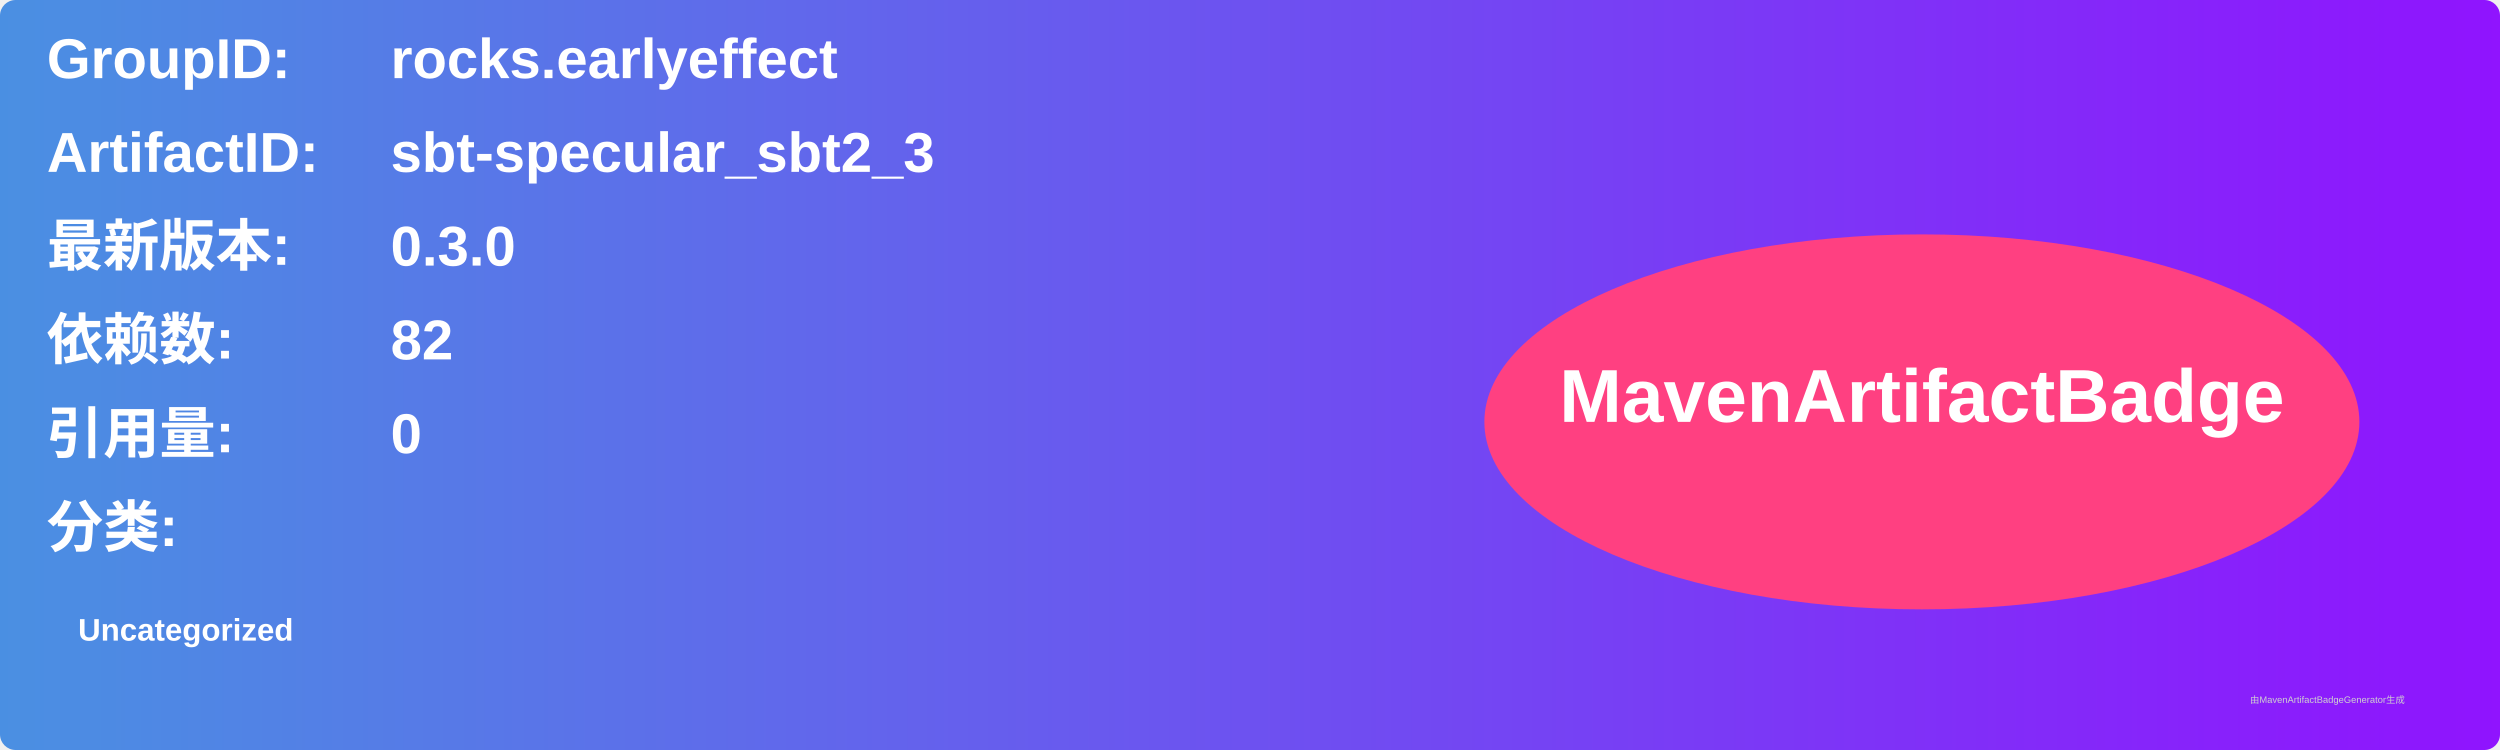
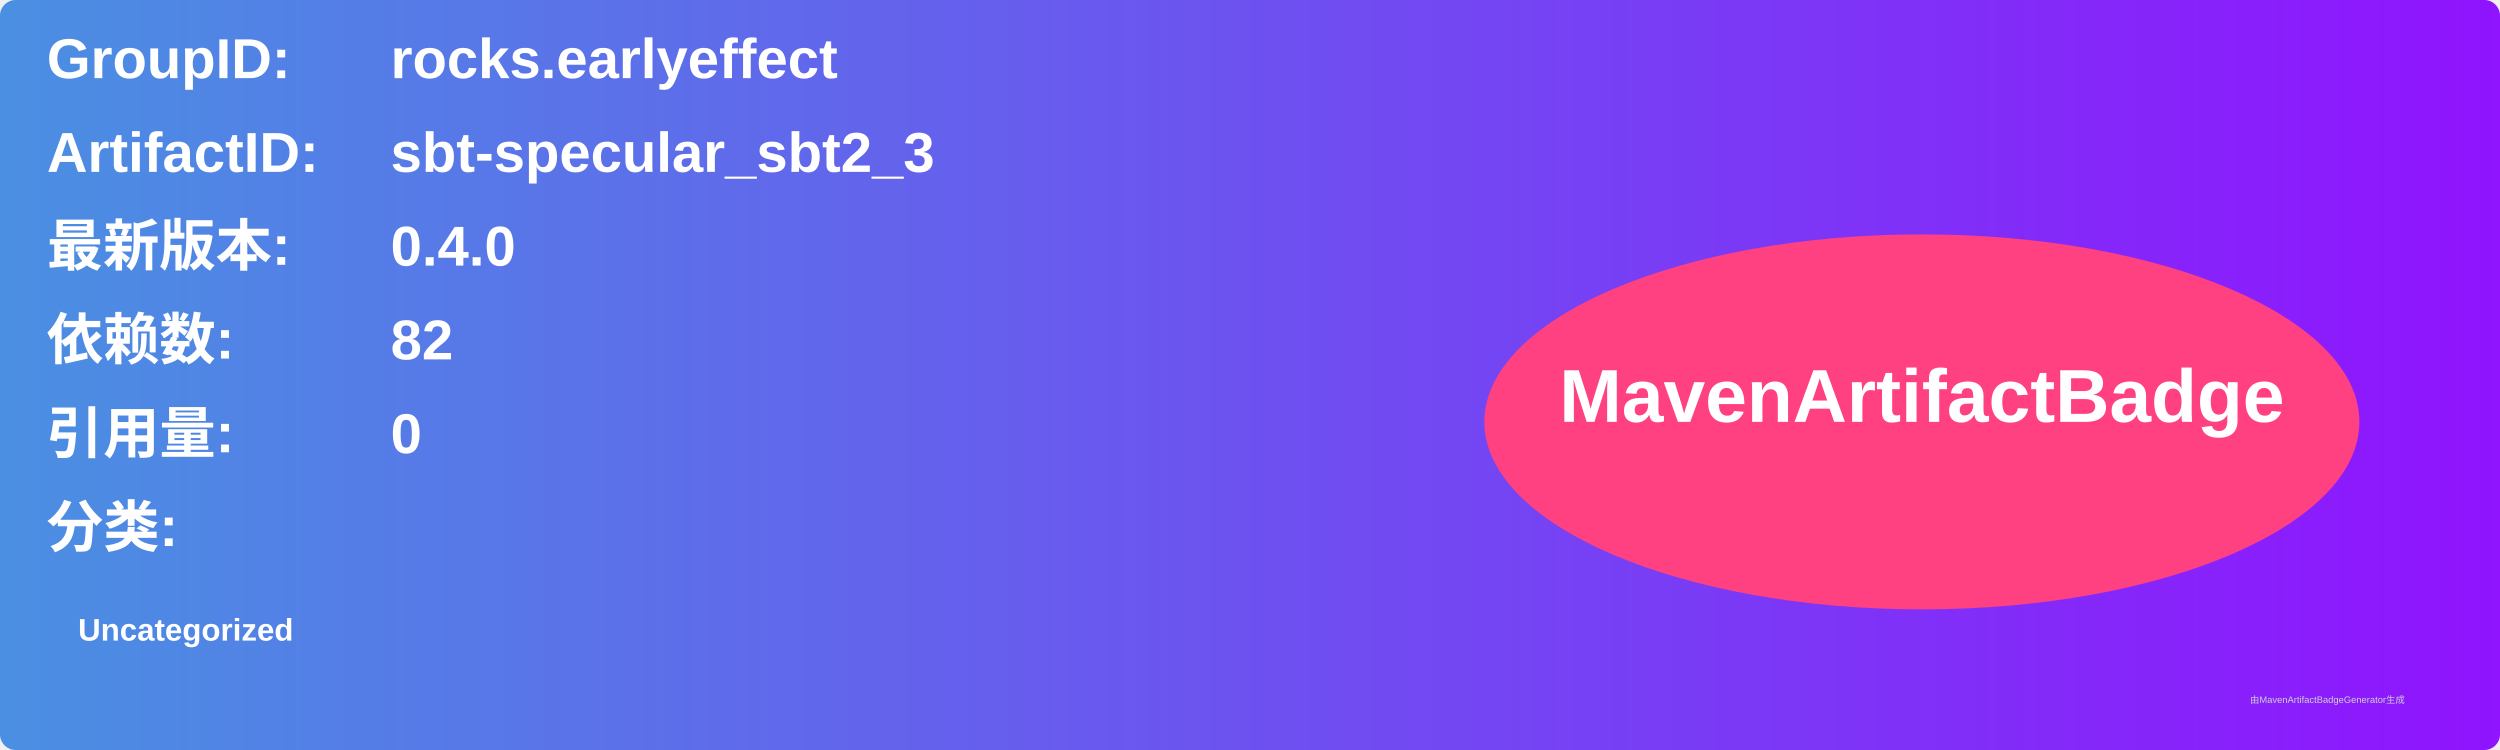
<svg xmlns="http://www.w3.org/2000/svg" width="800" height="240" viewBox="0 0 800 240">
  <linearGradient id="grad" x1="0%" y1="0%" x2="100%" y2="0%">
    <stop offset="0%" stop-color="#4a90e2" />
    <stop offset="100%" stop-color="#9013fe" />
  </linearGradient>
  <rect width="100%" height="100%" rx="5" ry="5" fill="url(#grad)" />
  <g transform="translate(15, 15)">
    <text x="0" y="10" font-family="Arial" font-size="18" fill="white" font-weight="bold" width="260">GroupID:</text>
    <text x="110" y="10" font-family="Arial" font-size="18" fill="white" font-weight="bold" width="460">rocks.earlyeffect</text>
    <text x="0" y="40" font-family="Arial" font-size="18" fill="white" font-weight="bold" width="260">ArtifactID:</text>
    <text x="110" y="40" font-family="Arial" font-size="18" fill="white" font-weight="bold" width="460">sbt-specular_sbt2_3</text>
    <text x="0" y="70" font-family="Arial" font-size="18" fill="white" font-weight="bold">最新版本:</text>
    <text x="110" y="70" font-family="Arial" font-size="18" fill="white" font-weight="bold">
-       <tspan font-weight="bold">0.3.0</tspan>
+       <tspan font-weight="bold">0.4.0</tspan>
    </text>
    <text x="0" y="100" font-family="Arial" font-size="18" fill="white" font-weight="bold">依赖数: </text>
    <text x="110" y="100" font-family="Arial" font-size="18" fill="white">
      <tspan font-weight="bold">82</tspan>
    </text>
    <text x="0" y="130" font-family="Arial" font-size="18" fill="white" font-weight="bold">引用量: </text>
    <text x="110" y="130" font-family="Arial" font-size="18" fill="white">
      <tspan font-weight="bold">0</tspan>
    </text>
    <text x="0" y="160" font-family="Arial" font-size="18" fill="white" font-weight="bold">分类:</text>
    <text x="10" y="190" font-family="Arial" font-size="10" fill="white">
      <tspan font-weight="bold">Uncategorized</tspan>
    </text>
    <ellipse cx="600" cy="120" rx="140" ry="60" fill="#ff4081" />
    <text x="600" y="120" text-anchor="middle" font-family="Arial" font-size="24" fill="white" font-weight="bold">MavenArtifactBadge</text>
  </g>
  <text x="720" y="225" font-family="Arial" font-size="3" fill="#d0d0d0">由MavenArtifactBadgeGenerator生成</text>
</svg>
